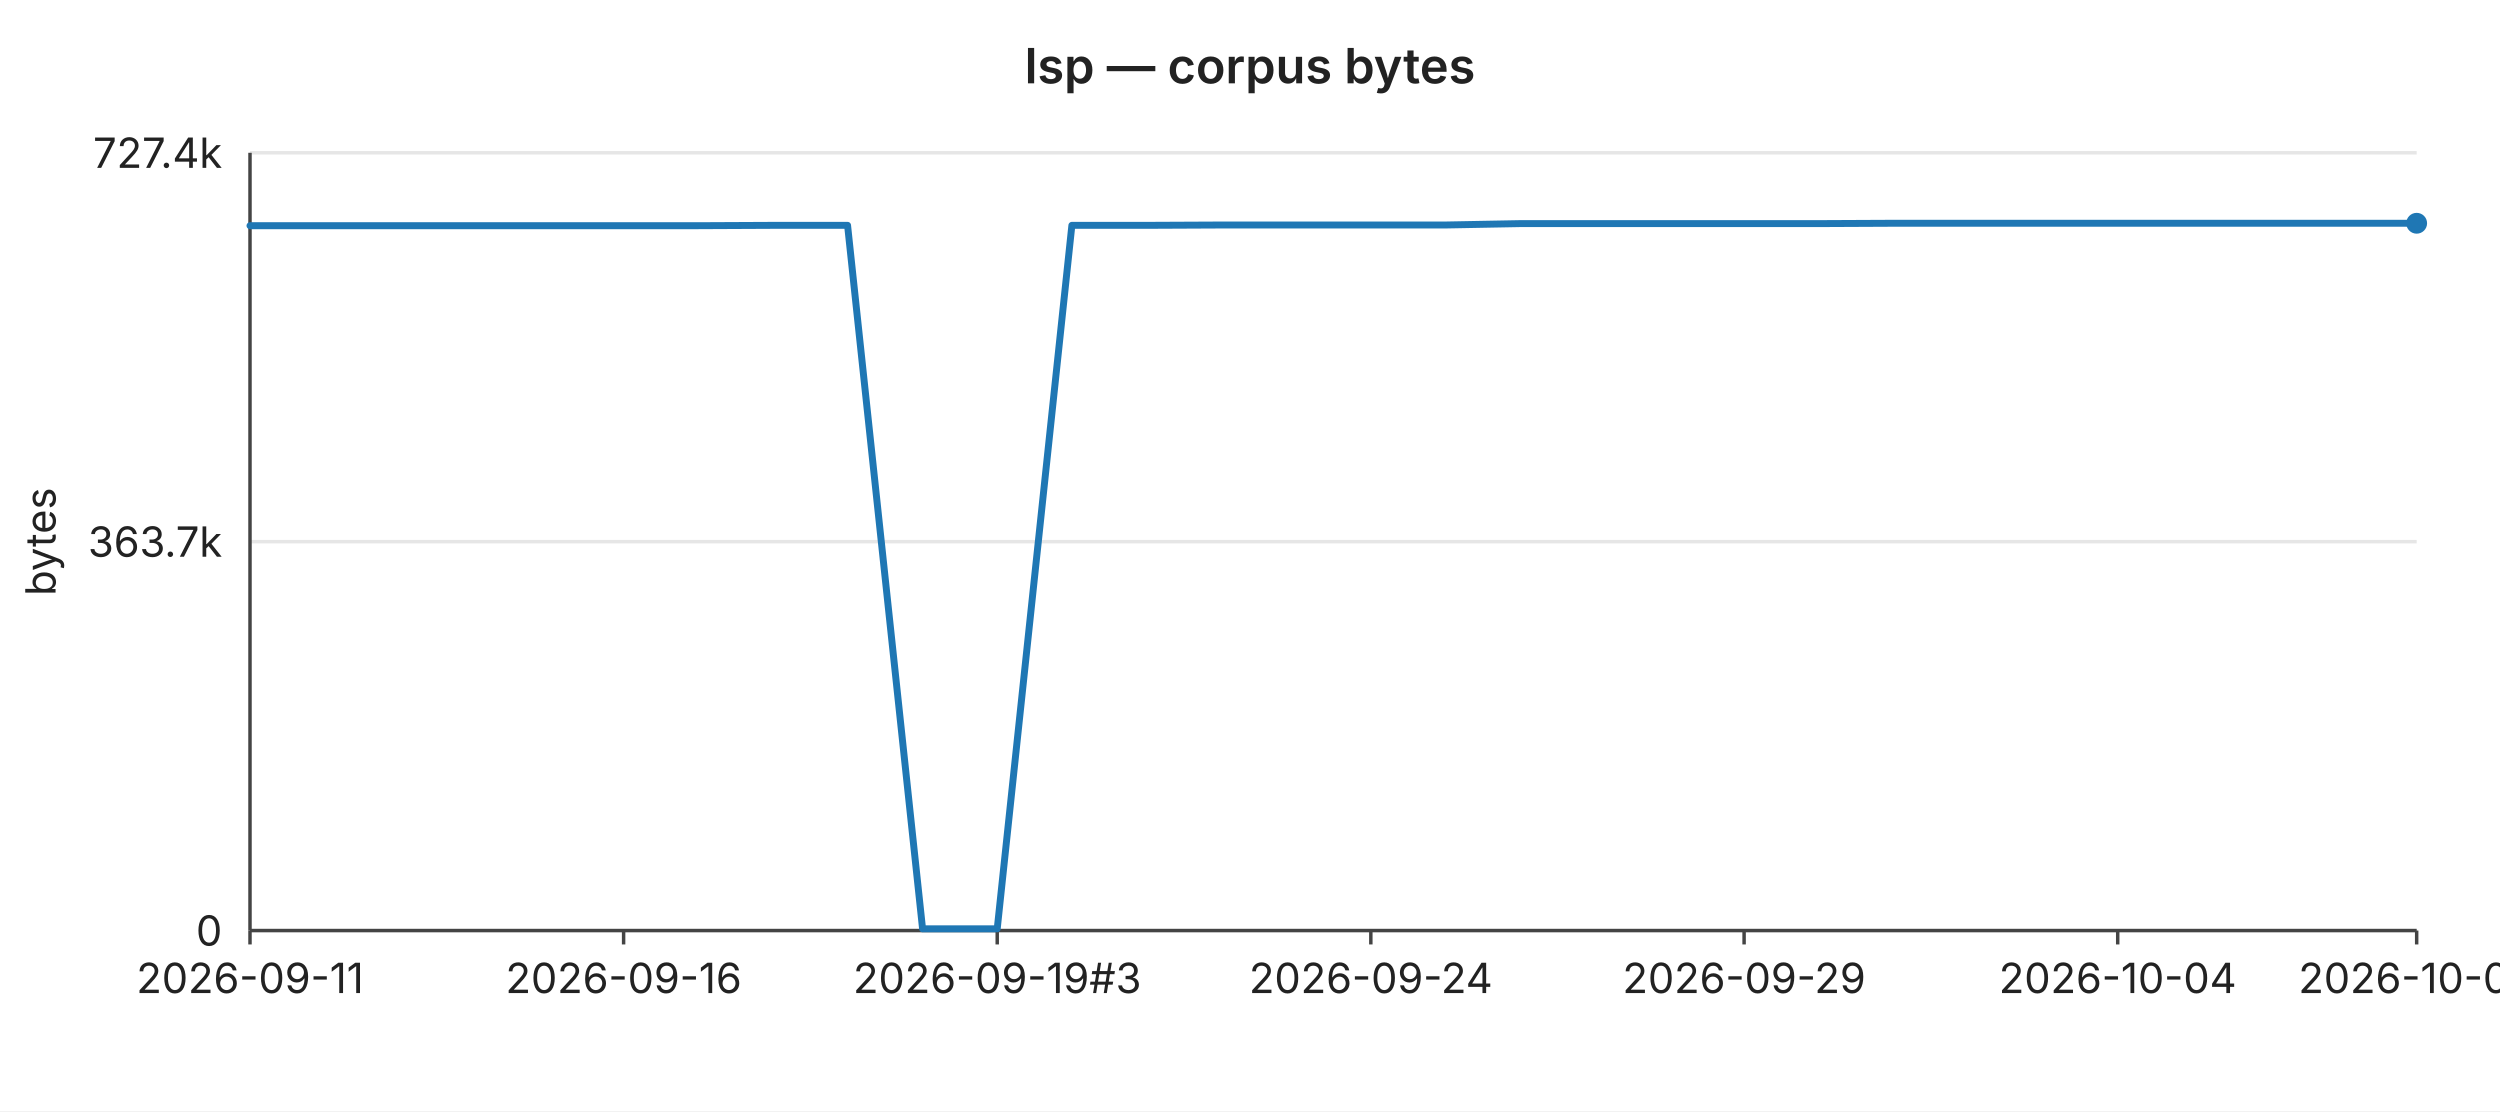
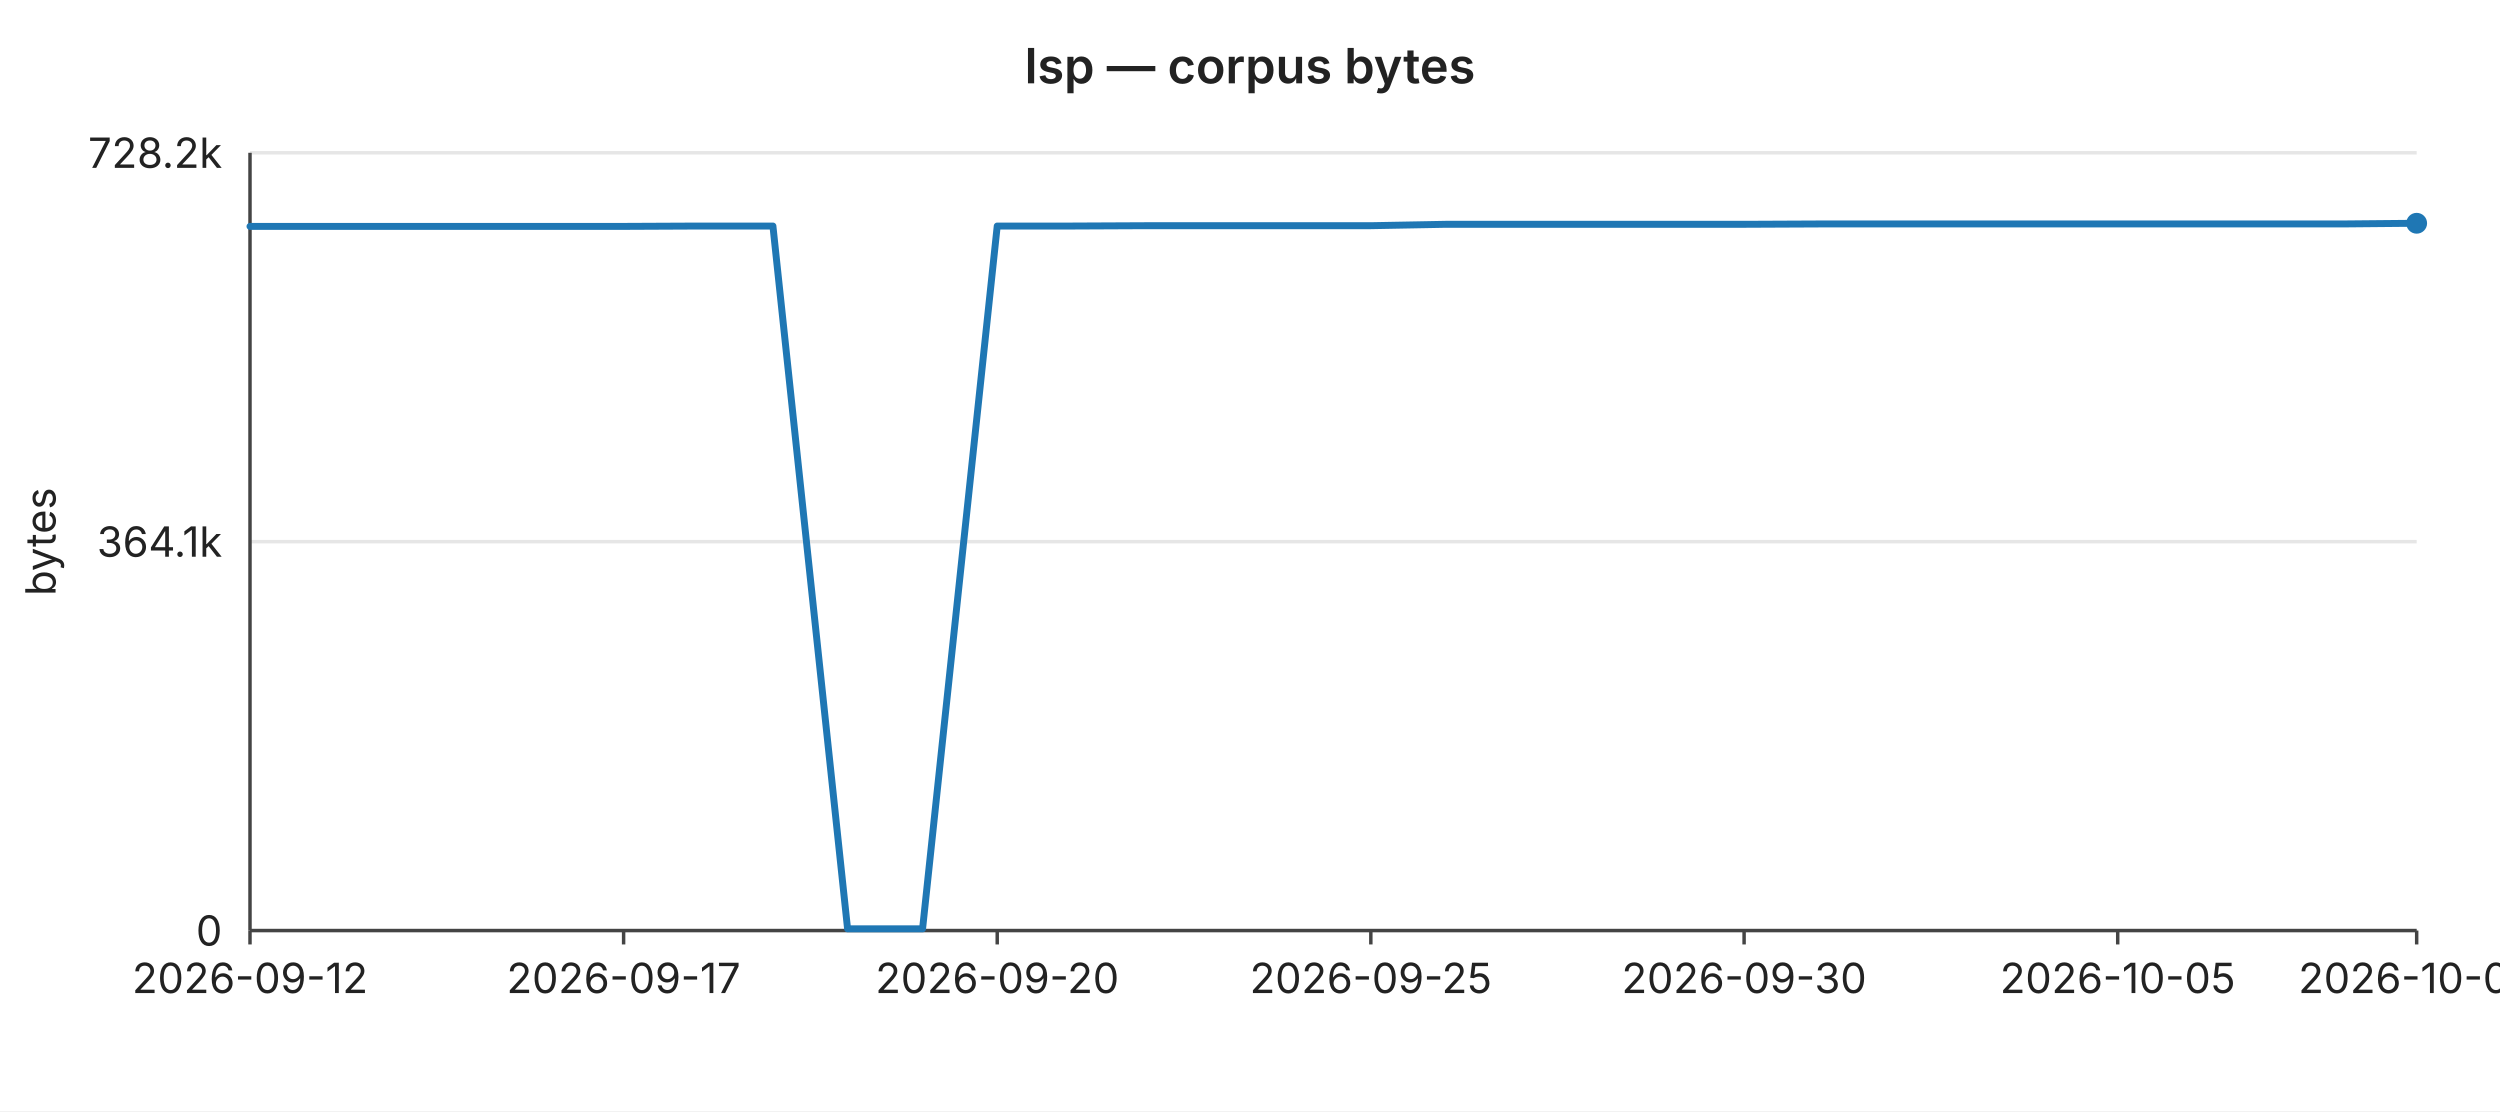
<svg xmlns="http://www.w3.org/2000/svg" width="720" height="320" viewBox="0 0 720 320" font-family="-apple-system,BlinkMacSystemFont,Segoe UI,sans-serif" font-size="12">
  <rect width="720" height="320" fill="#ffffff" />
  <text x="360" y="24" text-anchor="middle" font-size="14" font-weight="600" fill="#222">lsp — corpus bytes</text>
  <line x1="72" y1="44.0" x2="696" y2="44.0" stroke="#e6e6e6" stroke-width="1" />
-   <text x="64" y="44.0" text-anchor="end" dominant-baseline="middle" fill="#222">727.4k</text>
+   <text x="64" y="44.0" text-anchor="end" dominant-baseline="middle" fill="#222">728.2k</text>
  <line x1="72" y1="156.0" x2="696" y2="156.0" stroke="#e6e6e6" stroke-width="1" />
-   <text x="64" y="156.0" text-anchor="end" dominant-baseline="middle" fill="#222">363.7k</text>
+   <text x="64" y="156.0" text-anchor="end" dominant-baseline="middle" fill="#222">364.1k</text>
  <line x1="72" y1="268.0" x2="696" y2="268.0" stroke="#e6e6e6" stroke-width="1" />
  <text x="64" y="268.0" text-anchor="end" dominant-baseline="middle" fill="#222">0</text>
  <text x="16" y="156" text-anchor="middle" fill="#222" transform="rotate(-90 16 156)">bytes</text>
  <line x1="72" y1="44" x2="72" y2="268" stroke="#444" stroke-width="1" />
  <line x1="72" y1="268" x2="696" y2="268" stroke="#444" stroke-width="1" />
  <line x1="72.0" y1="268" x2="72.0" y2="272" stroke="#444" stroke-width="1" />
-   <text x="72.0" y="286" text-anchor="middle" fill="#222">2026-09-11</text>
+   <text x="72.0" y="286" text-anchor="middle" fill="#222">2026-09-12</text>
  <line x1="179.6" y1="268" x2="179.6" y2="272" stroke="#444" stroke-width="1" />
-   <text x="179.6" y="286" text-anchor="middle" fill="#222">2026-09-16</text>
+   <text x="179.6" y="286" text-anchor="middle" fill="#222">2026-09-17</text>
  <line x1="287.2" y1="268" x2="287.2" y2="272" stroke="#444" stroke-width="1" />
-   <text x="287.2" y="286" text-anchor="middle" fill="#222">2026-09-19#3</text>
+   <text x="287.2" y="286" text-anchor="middle" fill="#222">2026-09-20</text>
  <line x1="394.8" y1="268" x2="394.8" y2="272" stroke="#444" stroke-width="1" />
-   <text x="394.8" y="286" text-anchor="middle" fill="#222">2026-09-24</text>
+   <text x="394.8" y="286" text-anchor="middle" fill="#222">2026-09-25</text>
  <line x1="502.3" y1="268" x2="502.3" y2="272" stroke="#444" stroke-width="1" />
-   <text x="502.3" y="286" text-anchor="middle" fill="#222">2026-09-29</text>
+   <text x="502.3" y="286" text-anchor="middle" fill="#222">2026-09-30</text>
  <line x1="609.9" y1="268" x2="609.9" y2="272" stroke="#444" stroke-width="1" />
-   <text x="609.9" y="286" text-anchor="middle" fill="#222">2026-10-04</text>
+   <text x="609.9" y="286" text-anchor="middle" fill="#222">2026-10-05</text>
  <line x1="696.0" y1="268" x2="696.0" y2="272" stroke="#444" stroke-width="1" />
-   <text x="696.0" y="286" text-anchor="middle" fill="#222">2026-10-08</text>
-   <polyline fill="none" stroke="#1f77b4" stroke-width="2" stroke-linejoin="round" stroke-linecap="round" points="72.0,65.0 93.5,65.0 115.0,65.0 136.6,65.0 158.1,65.0 179.6,65.0 201.1,65.0 222.6,64.9 244.1,64.9 265.7,267.5 287.2,267.5 308.7,64.9 330.2,64.9 351.7,64.8 373.2,64.8 394.8,64.8 416.3,64.8 437.8,64.4 459.3,64.4 480.8,64.4 502.3,64.4 523.9,64.4 545.4,64.3 566.9,64.3 588.4,64.3 609.9,64.3 631.4,64.3 653.0,64.3 674.5,64.3 696.0,64.3" />
+   <text x="696.0" y="286" text-anchor="middle" fill="#222">2026-10-09</text>
+   <polyline fill="none" stroke="#1f77b4" stroke-width="2" stroke-linejoin="round" stroke-linecap="round" points="72.0,65.2 93.5,65.2 115.0,65.2 136.6,65.2 158.1,65.2 179.6,65.2 201.1,65.1 222.6,65.1 244.1,267.5 265.7,267.5 287.2,65.1 308.7,65.1 330.2,65.0 351.7,65.0 373.2,65.0 394.8,65.0 416.3,64.6 437.8,64.6 459.3,64.6 480.8,64.6 502.3,64.6 523.9,64.5 545.4,64.5 566.9,64.5 588.4,64.5 609.9,64.5 631.4,64.5 653.0,64.5 674.5,64.5 696.0,64.3" />
  <circle cx="696.0" cy="64.3" r="3" fill="#1f77b4" />
</svg>
